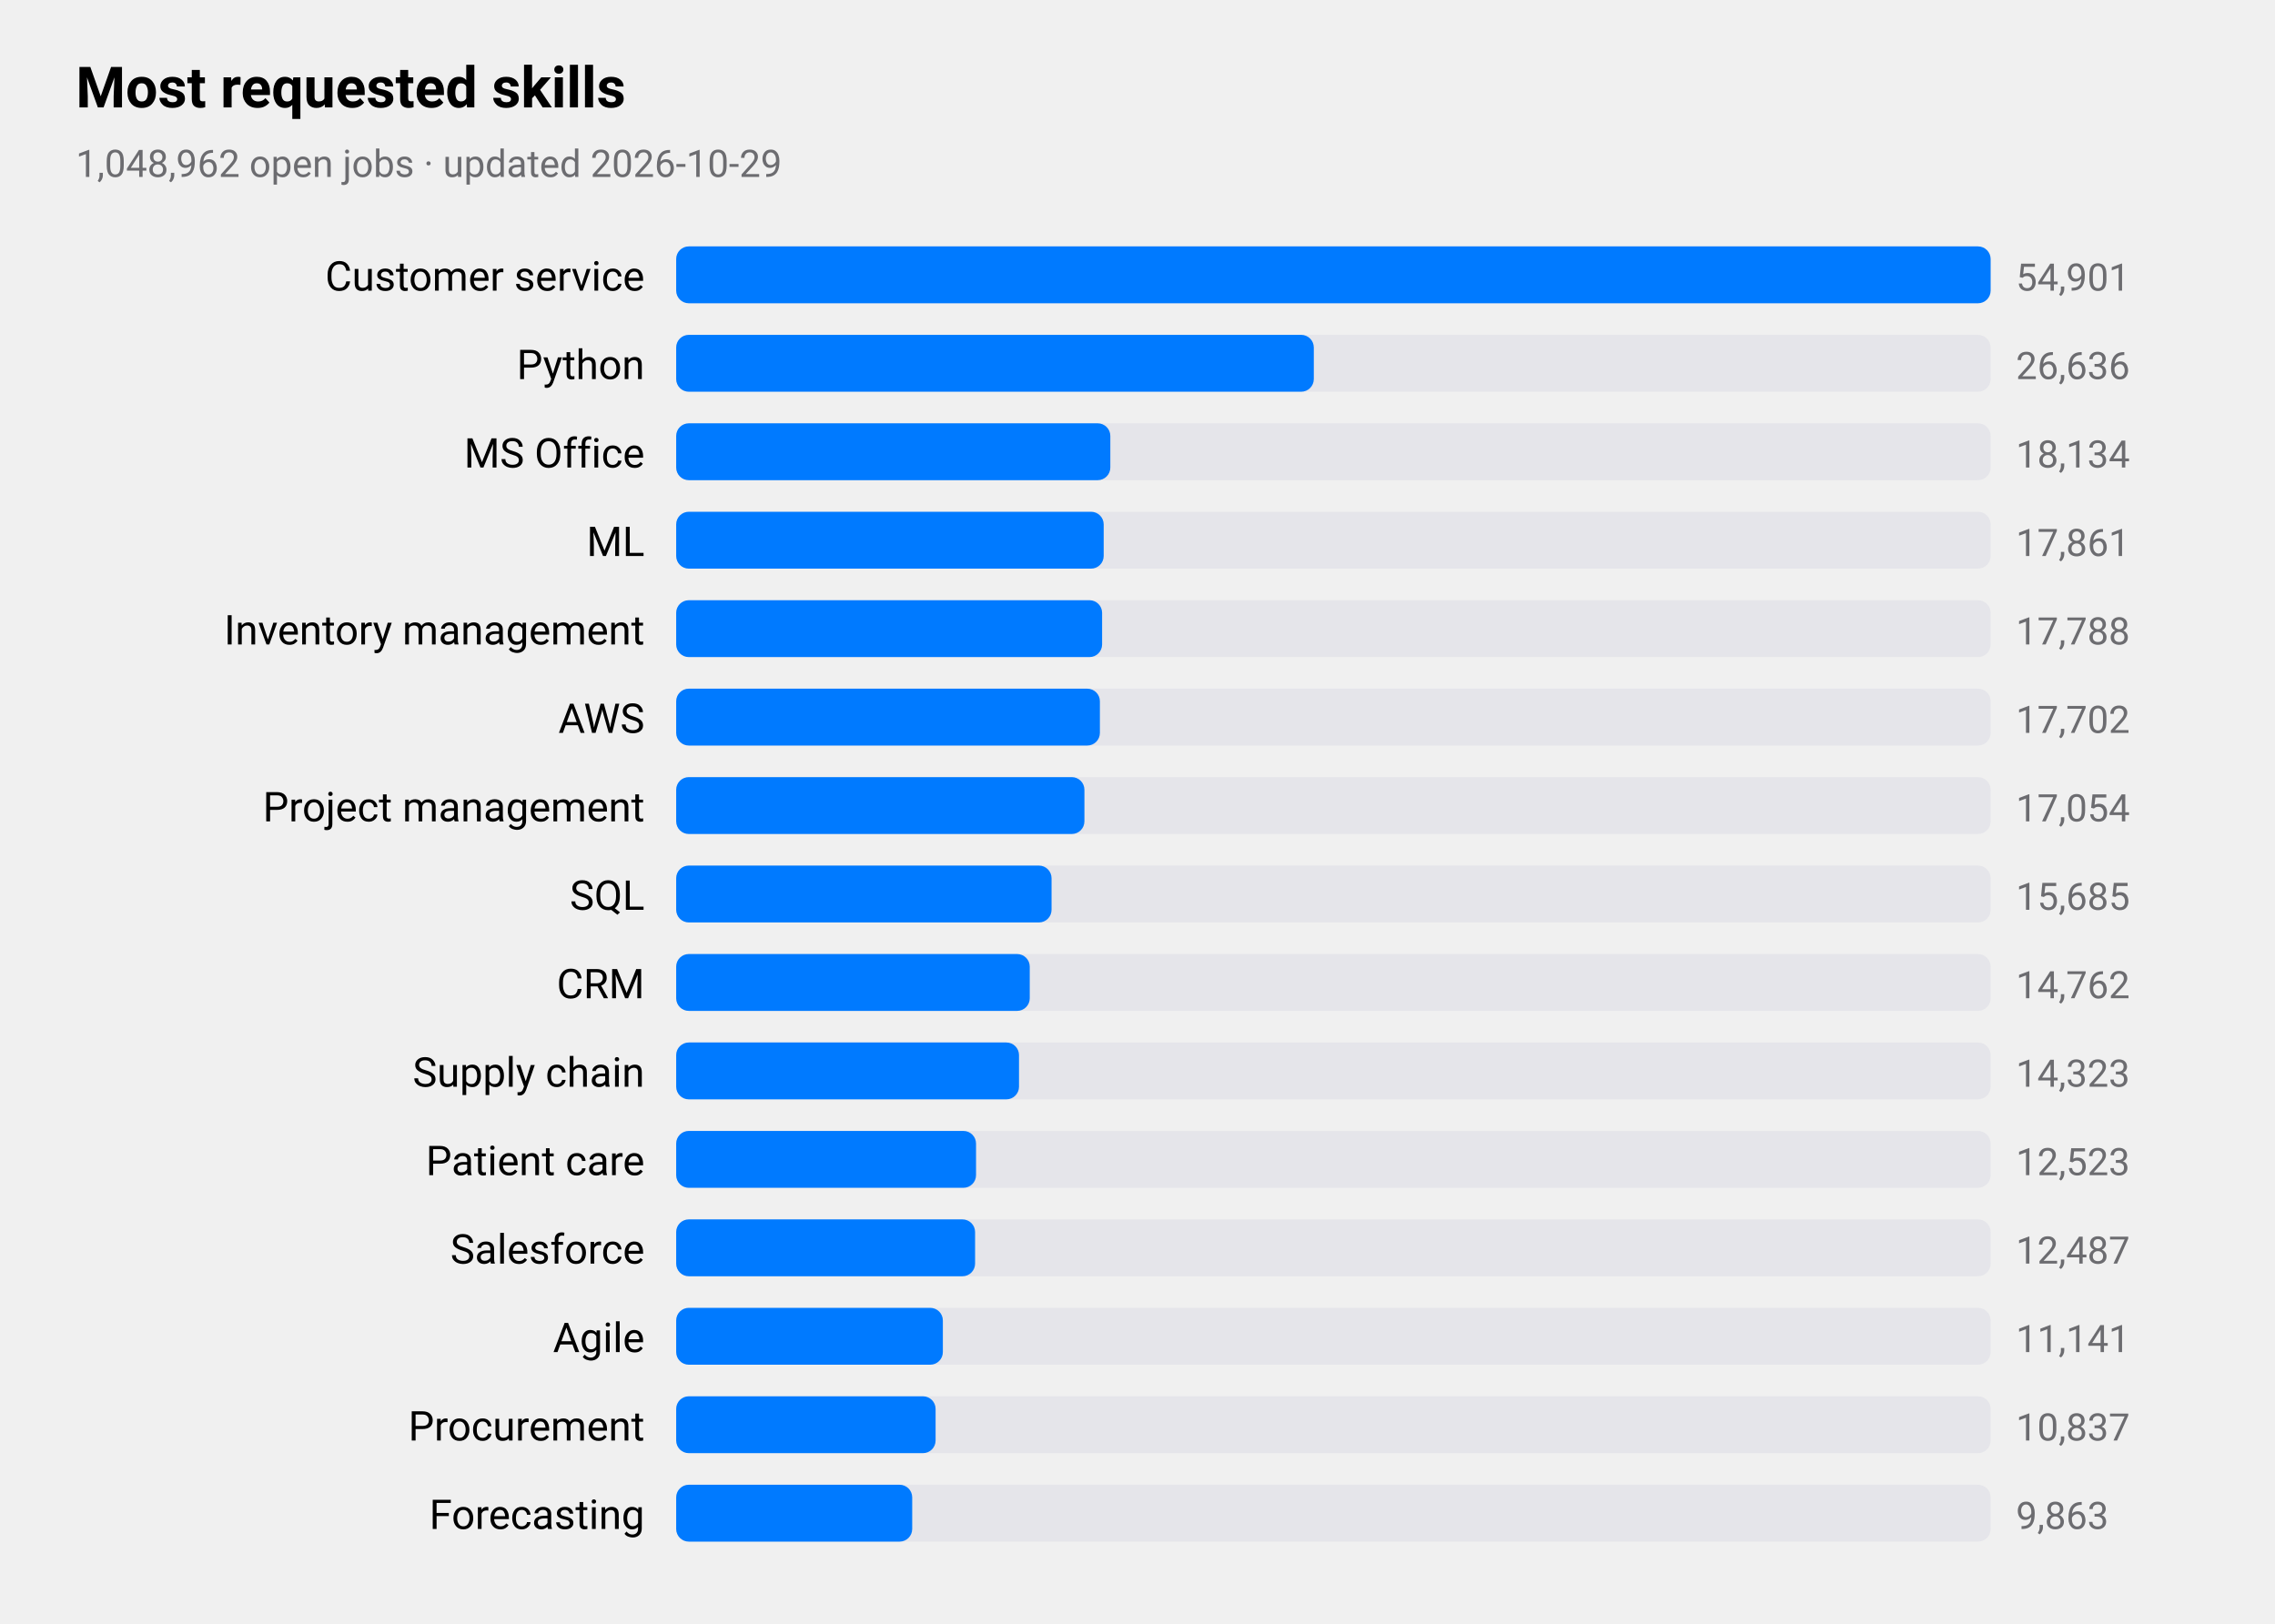
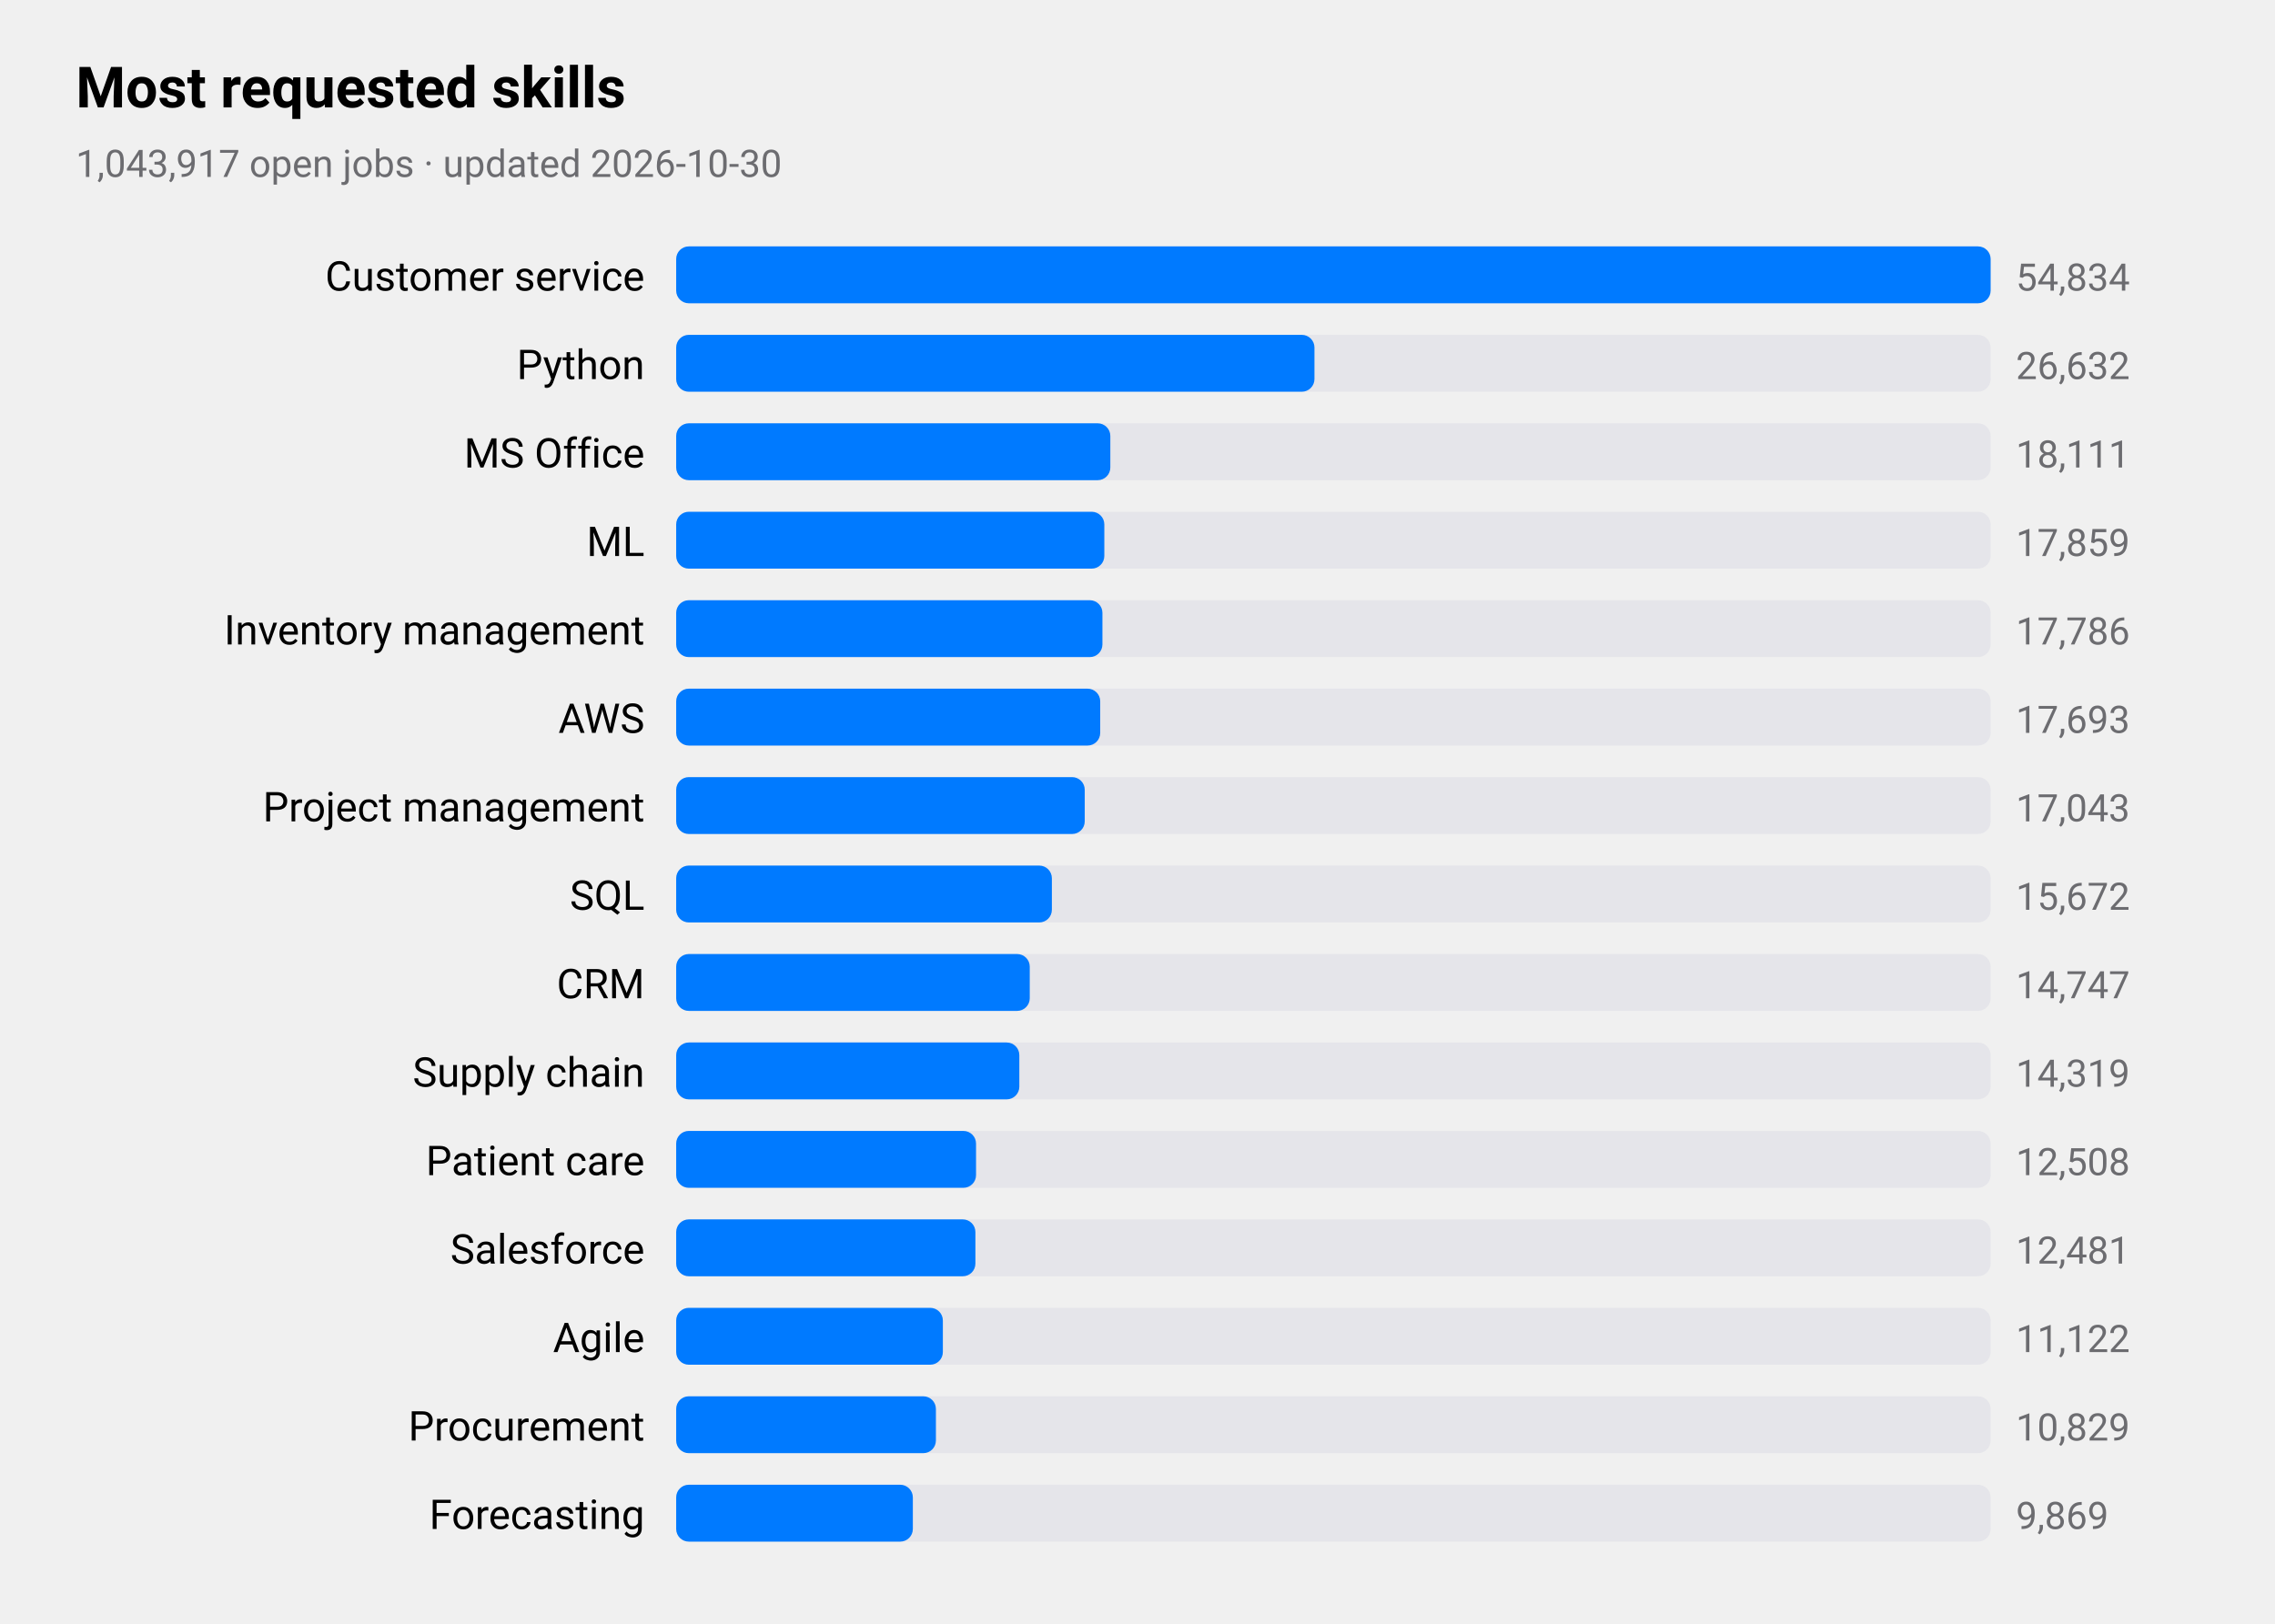
<svg xmlns="http://www.w3.org/2000/svg" viewBox="0 0 720 514" width="720" height="514" role="img" aria-label="Most requested skills">
  <style>
text{font-family:-apple-system,BlinkMacSystemFont,"SF Pro Text","Helvetica Neue","Segoe UI",Roboto,sans-serif;fill:#000}
.sub,.val,.axis{fill:#6c6c70}.bar{fill:#007aff}.track{fill:#e5e5ea}.grid{stroke:#d1d1d6}
.l1{fill:none;stroke:#007aff;stroke-width:2.5}.d1{fill:#007aff}.l2{fill:none;stroke:#ff9500;stroke-width:2.5}.d2{fill:#ff9500}
.l3{fill:none;stroke:#34c759;stroke-width:2.5}.d3{fill:#34c759}.l4{fill:none;stroke:#af52de;stroke-width:2.5}.d4{fill:#af52de}
.l5{fill:none;stroke:#ff3b30;stroke-width:2.5}.d5{fill:#ff3b30}.l6{fill:none;stroke:#00b8d4;stroke-width:2.5}.d6{fill:#00b8d4}
@media(prefers-color-scheme:dark){text{fill:#fff}.sub,.val,.axis{fill:#98989d}.bar{fill:#0a84ff}.track{fill:#2c2c2e}.grid{stroke:#38383a}
.l1{stroke:#0a84ff}.d1{fill:#0a84ff}.l2{stroke:#ff9f0a}.d2{fill:#ff9f0a}
.l3{stroke:#30d158}.d3{fill:#30d158}.l4{stroke:#bf5af2}.d4{fill:#bf5af2}.l5{stroke:#ff453a}.d5{fill:#ff453a}.l6{stroke:#40cbe0}.d6{fill:#40cbe0}}
</style>
  <text x="24" y="34" font-size="18" font-weight="600">Most requested skills</text>
-   <text class="sub" x="24" y="56" font-size="12">1,048,962 open jobs · updated 2026-10-29</text>
+   <text class="sub" x="24" y="56" font-size="12">1,043,917 open jobs · updated 2026-10-30</text>
  <text x="204" y="92" font-size="13" text-anchor="end">Customer service</text>
  <rect class="track" x="214" y="78" width="416" height="18" rx="4" />
  <rect class="bar" x="214" y="78" width="416.0" height="18" rx="4" />
-   <text class="val" x="638" y="92" font-size="12">54,901</text>
+   <text class="val" x="638" y="92" font-size="12">54,834</text>
  <text x="204" y="120" font-size="13" text-anchor="end">Python</text>
  <rect class="track" x="214" y="106" width="416" height="18" rx="4" />
-   <rect class="bar" x="214" y="106" width="201.8" height="18" rx="4" />
-   <text class="val" x="638" y="120" font-size="12">26,636</text>
+   <rect class="bar" x="214" y="106" width="202.0" height="18" rx="4" />
+   <text class="val" x="638" y="120" font-size="12">26,632</text>
  <text x="204" y="148" font-size="13" text-anchor="end">MS Office</text>
  <rect class="track" x="214" y="134" width="416" height="18" rx="4" />
  <rect class="bar" x="214" y="134" width="137.4" height="18" rx="4" />
-   <text class="val" x="638" y="148" font-size="12">18,134</text>
+   <text class="val" x="638" y="148" font-size="12">18,111</text>
  <text x="204" y="176" font-size="13" text-anchor="end">ML</text>
  <rect class="track" x="214" y="162" width="416" height="18" rx="4" />
-   <rect class="bar" x="214" y="162" width="135.3" height="18" rx="4" />
-   <text class="val" x="638" y="176" font-size="12">17,861</text>
+   <rect class="bar" x="214" y="162" width="135.5" height="18" rx="4" />
+   <text class="val" x="638" y="176" font-size="12">17,859</text>
  <text x="204" y="204" font-size="13" text-anchor="end">Inventory management</text>
  <rect class="track" x="214" y="190" width="416" height="18" rx="4" />
-   <rect class="bar" x="214" y="190" width="134.8" height="18" rx="4" />
-   <text class="val" x="638" y="204" font-size="12">17,788</text>
+   <rect class="bar" x="214" y="190" width="134.9" height="18" rx="4" />
+   <text class="val" x="638" y="204" font-size="12">17,786</text>
  <text x="204" y="232" font-size="13" text-anchor="end">AWS</text>
  <rect class="track" x="214" y="218" width="416" height="18" rx="4" />
-   <rect class="bar" x="214" y="218" width="134.1" height="18" rx="4" />
-   <text class="val" x="638" y="232" font-size="12">17,702</text>
+   <rect class="bar" x="214" y="218" width="134.2" height="18" rx="4" />
+   <text class="val" x="638" y="232" font-size="12">17,693</text>
  <text x="204" y="260" font-size="13" text-anchor="end">Project management</text>
  <rect class="track" x="214" y="246" width="416" height="18" rx="4" />
-   <rect class="bar" x="214" y="246" width="129.2" height="18" rx="4" />
-   <text class="val" x="638" y="260" font-size="12">17,054</text>
+   <rect class="bar" x="214" y="246" width="129.3" height="18" rx="4" />
+   <text class="val" x="638" y="260" font-size="12">17,043</text>
  <text x="204" y="288" font-size="13" text-anchor="end">SQL</text>
  <rect class="track" x="214" y="274" width="416" height="18" rx="4" />
-   <rect class="bar" x="214" y="274" width="118.8" height="18" rx="4" />
-   <text class="val" x="638" y="288" font-size="12">15,685</text>
+   <rect class="bar" x="214" y="274" width="118.9" height="18" rx="4" />
+   <text class="val" x="638" y="288" font-size="12">15,672</text>
  <text x="204" y="316" font-size="13" text-anchor="end">CRM</text>
  <rect class="track" x="214" y="302" width="416" height="18" rx="4" />
  <rect class="bar" x="214" y="302" width="111.9" height="18" rx="4" />
-   <text class="val" x="638" y="316" font-size="12">14,762</text>
+   <text class="val" x="638" y="316" font-size="12">14,747</text>
  <text x="204" y="344" font-size="13" text-anchor="end">Supply chain</text>
  <rect class="track" x="214" y="330" width="416" height="18" rx="4" />
-   <rect class="bar" x="214" y="330" width="108.5" height="18" rx="4" />
-   <text class="val" x="638" y="344" font-size="12">14,323</text>
+   <rect class="bar" x="214" y="330" width="108.6" height="18" rx="4" />
+   <text class="val" x="638" y="344" font-size="12">14,319</text>
  <text x="204" y="372" font-size="13" text-anchor="end">Patient care</text>
  <rect class="track" x="214" y="358" width="416" height="18" rx="4" />
  <rect class="bar" x="214" y="358" width="94.9" height="18" rx="4" />
-   <text class="val" x="638" y="372" font-size="12">12,523</text>
+   <text class="val" x="638" y="372" font-size="12">12,508</text>
  <text x="204" y="400" font-size="13" text-anchor="end">Salesforce</text>
  <rect class="track" x="214" y="386" width="416" height="18" rx="4" />
-   <rect class="bar" x="214" y="386" width="94.6" height="18" rx="4" />
-   <text class="val" x="638" y="400" font-size="12">12,487</text>
+   <rect class="bar" x="214" y="386" width="94.7" height="18" rx="4" />
+   <text class="val" x="638" y="400" font-size="12">12,481</text>
  <text x="204" y="428" font-size="13" text-anchor="end">Agile</text>
  <rect class="track" x="214" y="414" width="416" height="18" rx="4" />
  <rect class="bar" x="214" y="414" width="84.4" height="18" rx="4" />
-   <text class="val" x="638" y="428" font-size="12">11,141</text>
+   <text class="val" x="638" y="428" font-size="12">11,122</text>
  <text x="204" y="456" font-size="13" text-anchor="end">Procurement</text>
  <rect class="track" x="214" y="442" width="416" height="18" rx="4" />
-   <rect class="bar" x="214" y="442" width="82.1" height="18" rx="4" />
-   <text class="val" x="638" y="456" font-size="12">10,837</text>
+   <rect class="bar" x="214" y="442" width="82.2" height="18" rx="4" />
+   <text class="val" x="638" y="456" font-size="12">10,829</text>
  <text x="204" y="484" font-size="13" text-anchor="end">Forecasting</text>
  <rect class="track" x="214" y="470" width="416" height="18" rx="4" />
-   <rect class="bar" x="214" y="470" width="74.7" height="18" rx="4" />
-   <text class="val" x="638" y="484" font-size="12">9,863</text>
+   <rect class="bar" x="214" y="470" width="74.9" height="18" rx="4" />
+   <text class="val" x="638" y="484" font-size="12">9,869</text>
</svg>
